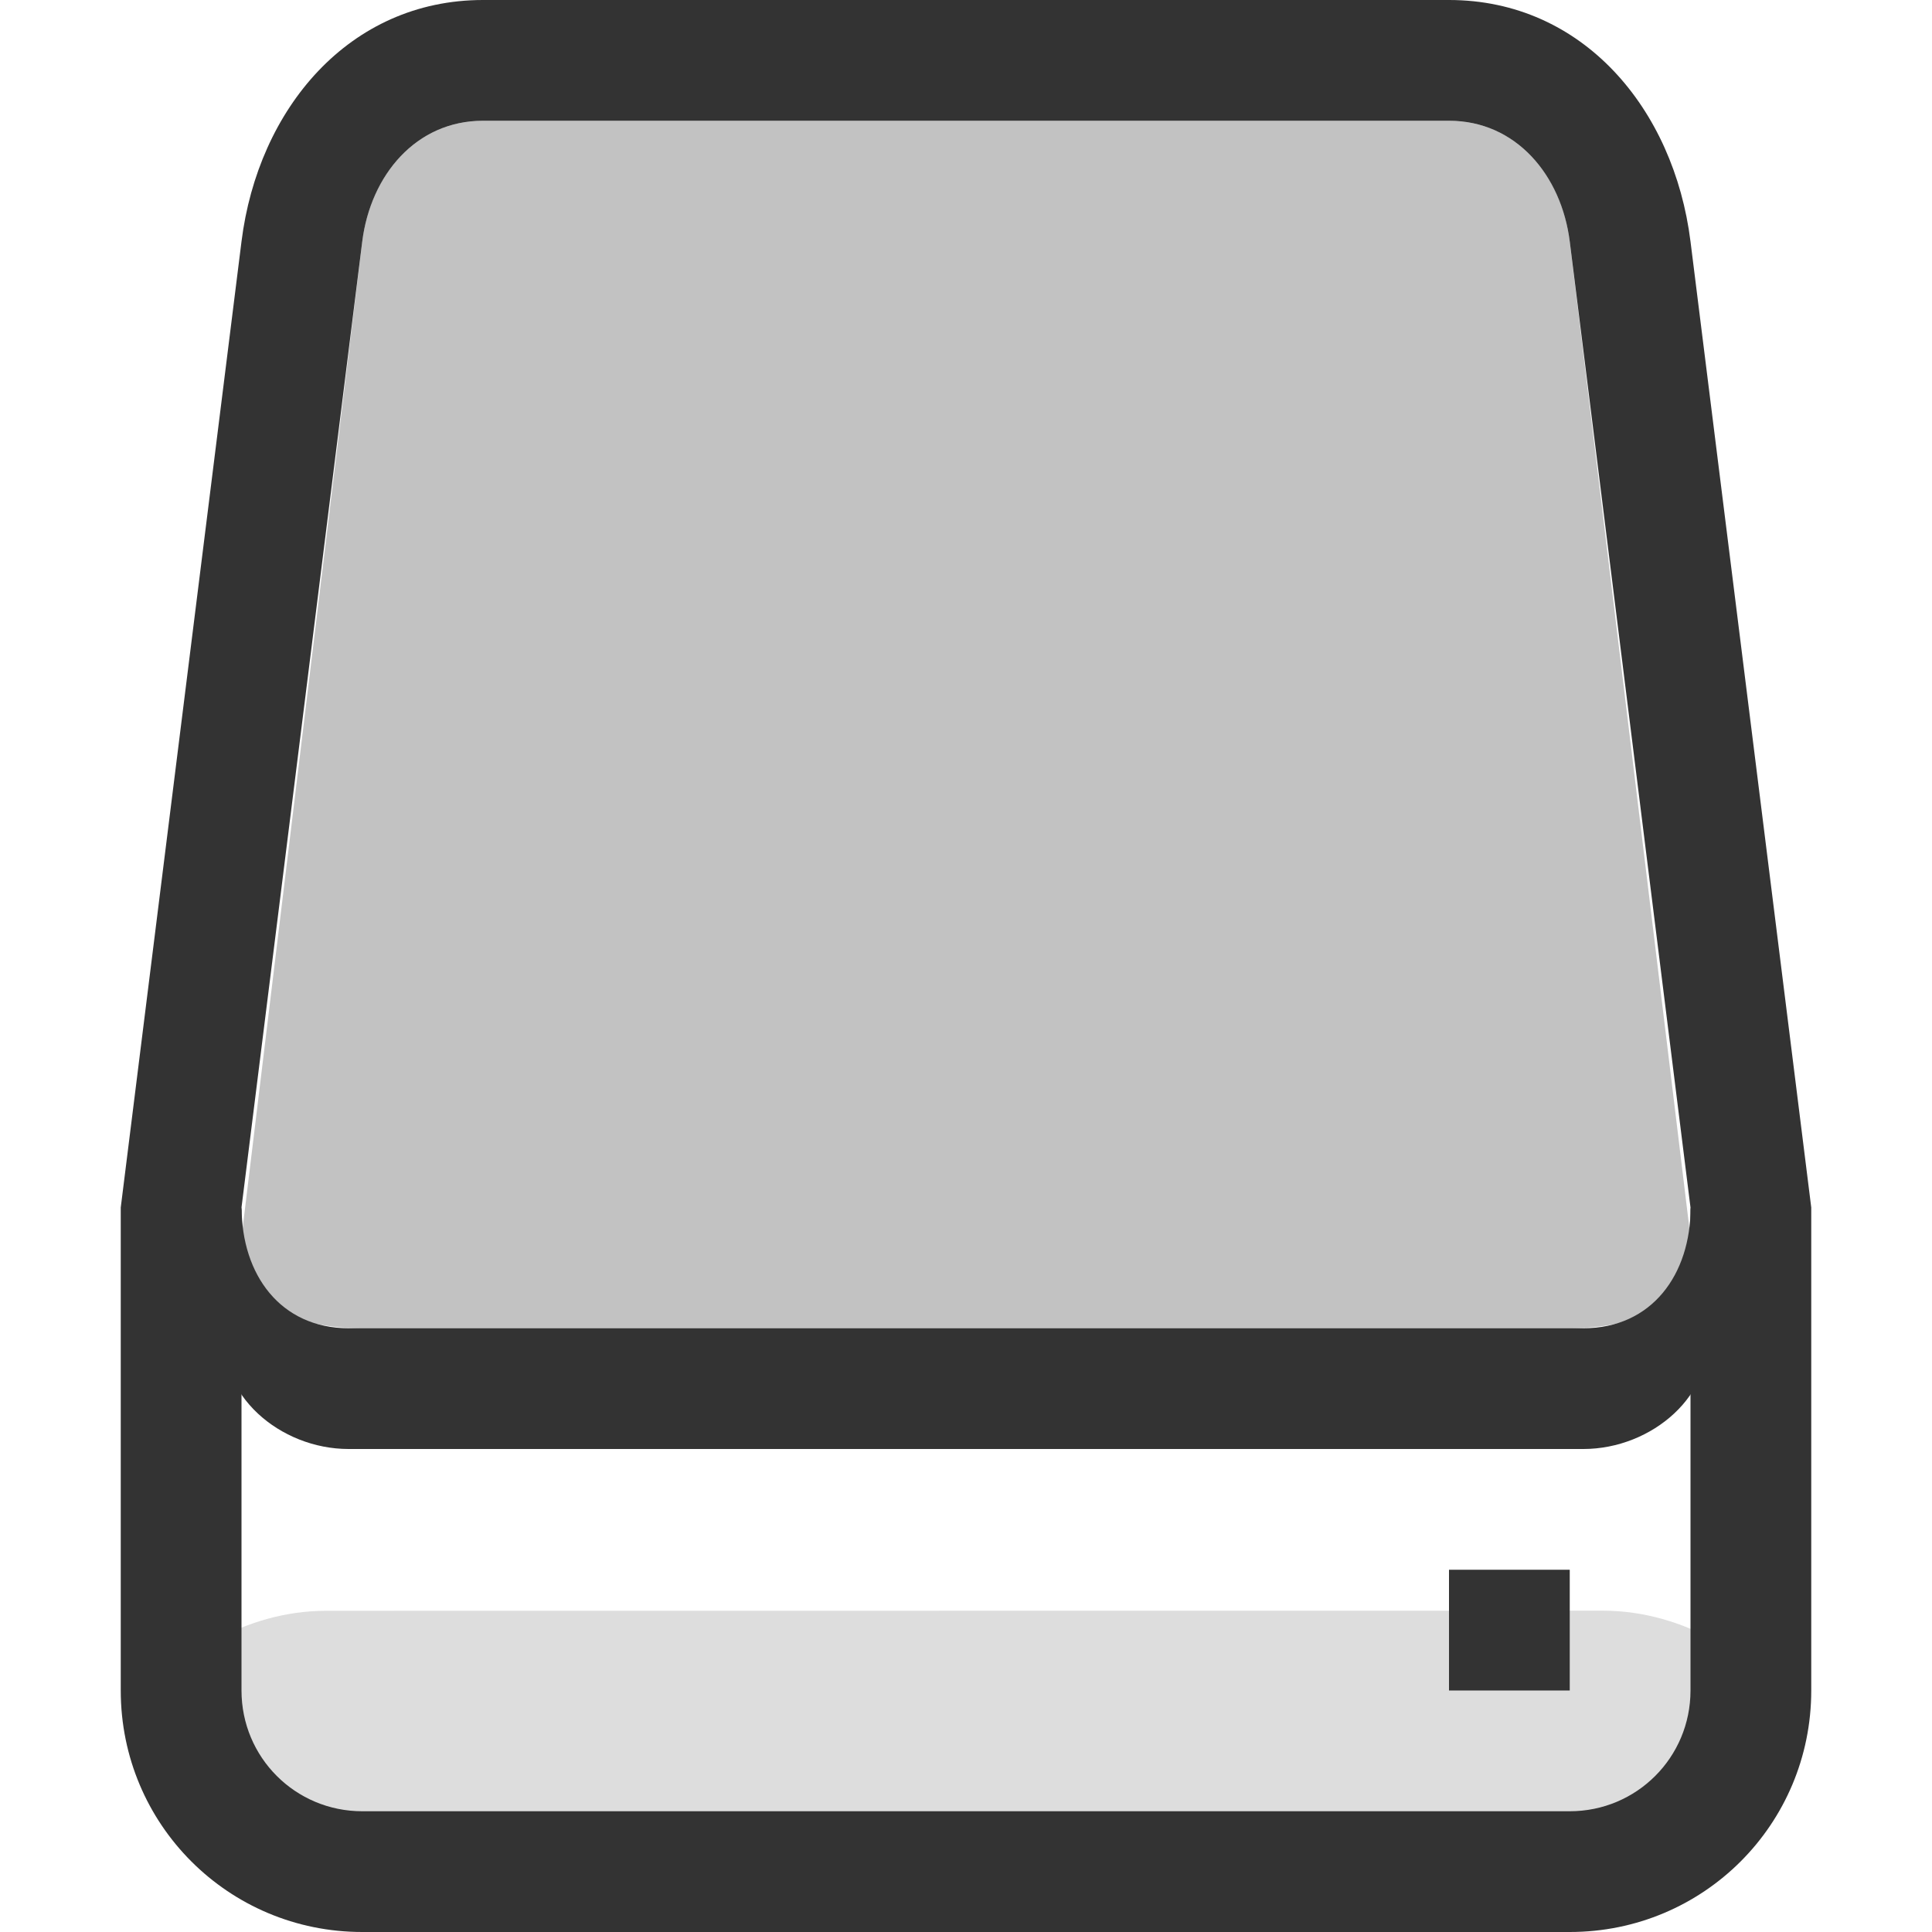
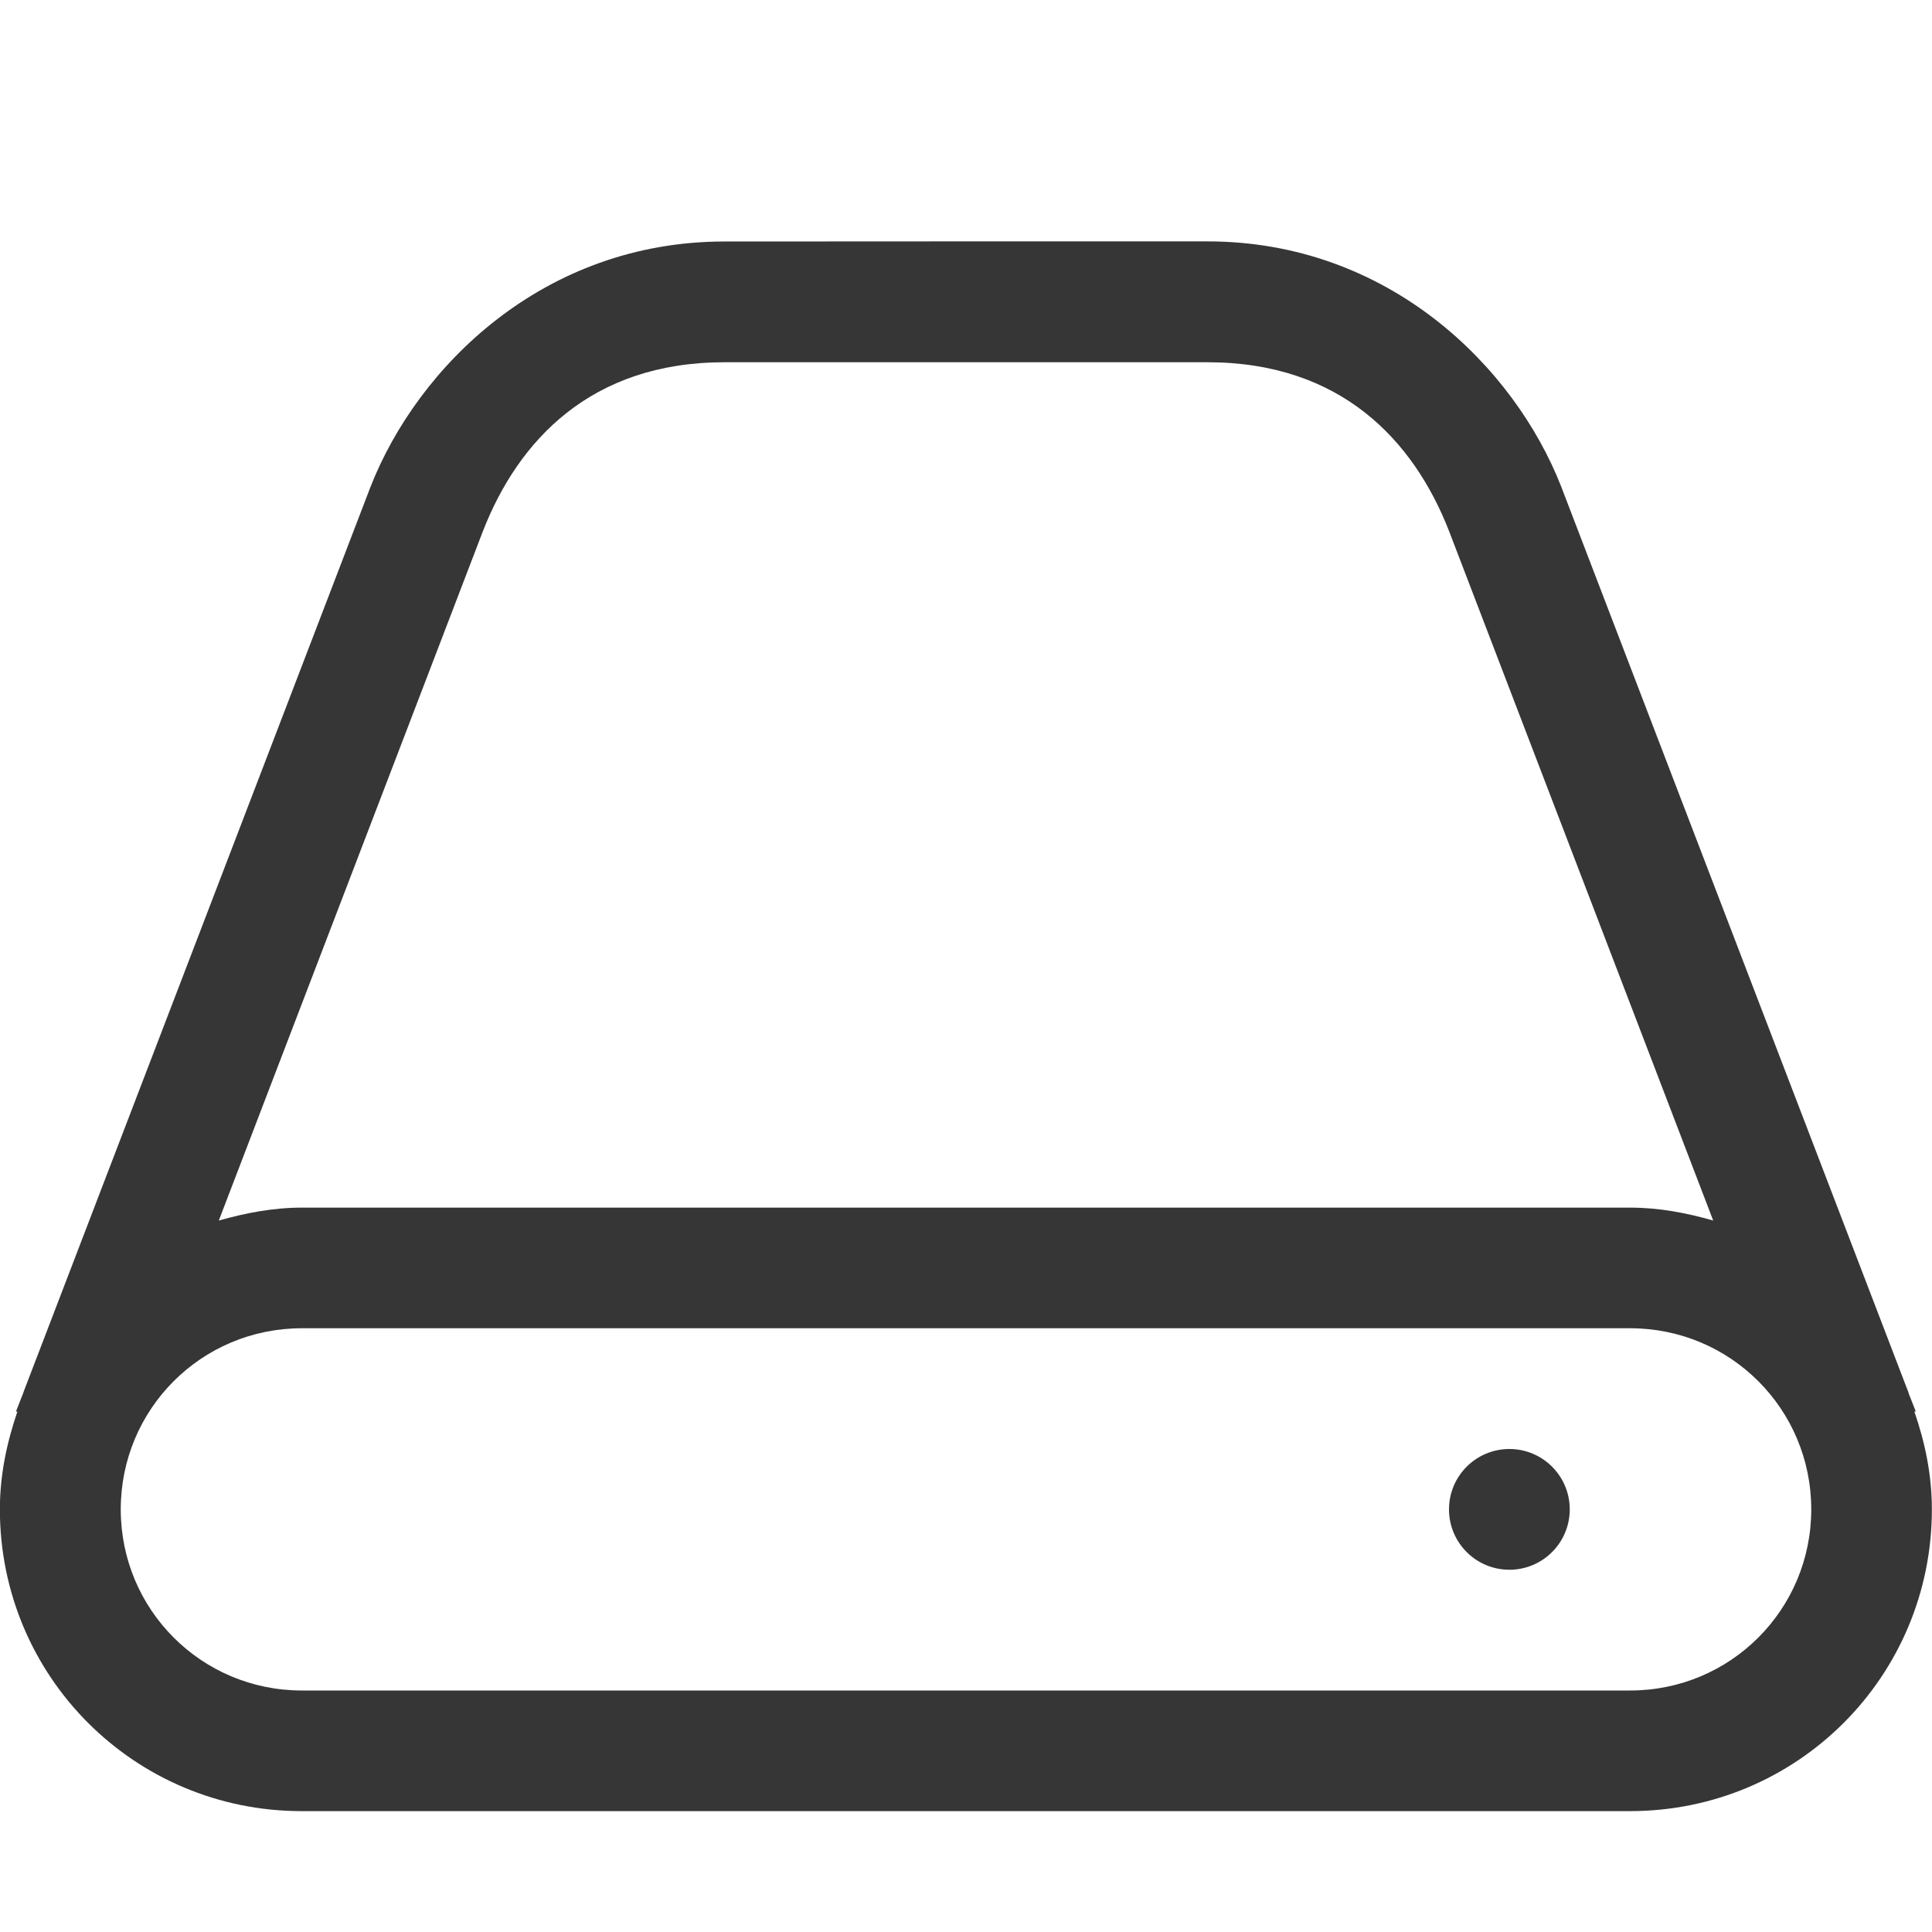
- <svg xmlns="http://www.w3.org/2000/svg" width="16" height="16" version="1.1">
-   <g transform="translate(-442,-176)">
-     <path d="m446 177c-0.554 0-0.933 0.45-1 1l-1 8.248c-0.067 0.55 0.446 0.752 1 0.752h10c0.554 0 1.067-0.202 1-0.752l-1-8.248c-0.067-0.55-0.446-1-1-1z" fill="#333" fill-rule="evenodd" opacity=".3" style="paint-order:fill markers stroke" />
-     <path d="m444.7 189.34c-0.332 0-0.649 0.094-0.927 0.248v0.642c0 0.489 0.394 0.883 0.883 0.883h10.679c0.489 0 0.883-0.394 0.883-0.883v-0.634c-0.282-0.159-0.605-0.257-0.943-0.257z" fill-opacity=".902" opacity=".15" />
-     <g fill="#333" fill-rule="evenodd">
-       <path d="m446 176c-1.108 0-1.863 0.901-2 2l-1 8v4c0 1.108 0.892 2 2 2h10c1.108 0 2-0.892 2-2v-4l-1-8c-0.137-1.099-0.892-2-2-2zm0 1h8c0.554 0 0.931 0.45 1 1l1 8v4c0 0.554-0.446 1-1 1h-10c-0.554 0-1-0.446-1-1v-4l1-8c0.069-0.55 0.446-1 1-1z" style="paint-order:fill markers stroke" />
-       <path d="m444 186-0.136 1c-0.074 0.549 0.456 1 1.023 1h10.226c0.567 0 1.097-0.451 1.023-1l-0.135-1c0 0.554-0.321 1-0.887 1h-10.226c-0.567 0-0.887-0.446-0.887-1z" style="paint-order:fill markers stroke" />
-       <rect x="454" y="189" width="1" height="1" style="paint-order:fill markers stroke" />
-     </g>
-   </g>
+ <svg xmlns="http://www.w3.org/2000/svg" version="1.1" viewBox="0 0 16 16">
+   <defs>
+     <style id="current-color-scheme" type="text/css">.ColorScheme-Text { color:#363636; }</style>
+   </defs>
+   <path d="m6 2c-1.5 0-2.542 1.037-2.932 2.033l-2.869 7.484c-0.003 0.008-0.005 0.016-0.008 0.023l-0.059 0.15h0.012c-0.087 0.255-0.145 0.524-0.145 0.809 0 1.385 1.115 2.5 2.5 2.5h11c1.385 0 2.5-1.115 2.5-2.5 0-0.285-0.057-0.554-0.145-0.809h0.012l-0.059-0.15-0.004-0.016c-0.001-0.003-0.003-0.005-0.004-0.008l-2.869-7.484c-0.389-0.997-1.432-2.033-2.932-2.033h-2zm0 1h4c1.108 0 1.708 0.65 2 1.397l2.188 5.711c-0.22-0.063-0.447-0.107-0.688-0.107h-11c-0.24 0-0.468 0.045-0.688 0.107l2.188-5.711c0.292-0.747 0.892-1.397 2-1.397zm-3.5 8h11c0.831 0 1.5 0.669 1.5 1.5s-0.669 1.5-1.5 1.5h-11c-0.831 0-1.5-0.669-1.5-1.5s0.669-1.5 1.5-1.5z" class="ColorScheme-Text" fill="currentColor" />
+   <circle cx="12.5" cy="12.5" r=".5" class="ColorScheme-Text" fill="currentColor" />
</svg>
